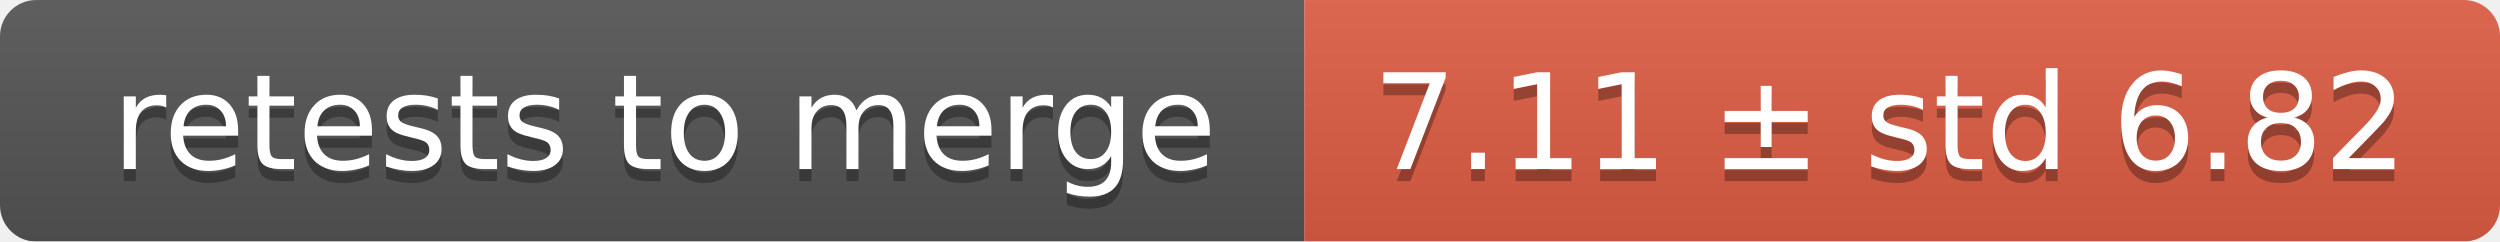
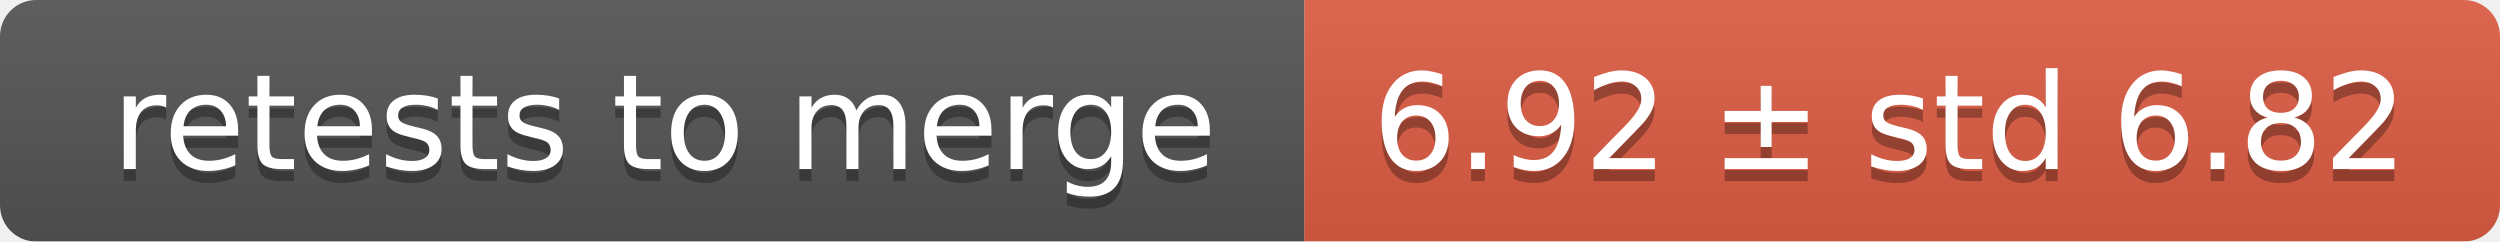
<svg xmlns="http://www.w3.org/2000/svg" width="207" height="20">
  <linearGradient id="smooth" x2="0" y2="100%">
    <stop offset="0" stop-color="#bbb" stop-opacity=".1" />
    <stop offset="1" stop-opacity=".1" />
  </linearGradient>
  <mask id="round">
    <rect width="207" height="20" rx="3" fill="#fff" />
  </mask>
  <g mask="url(#round)">
    <rect width="108" height="20" fill="#555" />
    <rect x="108" width="99" height="20" fill="#e05d44" />
    <rect width="207" height="20" fill="url(#smooth)" />
  </g>
  <g fill="#fff" text-anchor="middle" font-family="DejaVu Sans,Verdana,Geneva,sans-serif" font-size="11">
    <text x="55" y="15" fill="#010101" fill-opacity=".3">retests to merge</text>
    <text x="55" y="14">retests to merge</text>
-     <text x="156.5" y="15" fill="#010101" fill-opacity=".3">7.11 ± std 6.82</text>
-     <text x="156.5" y="14">7.11 ± std 6.82</text>
+     <text x="156.5" y="15" fill="#010101" fill-opacity=".3">6.92 ± std 6.82</text>
+     <text x="156.5" y="14">6.92 ± std 6.82</text>
  </g>
</svg>
